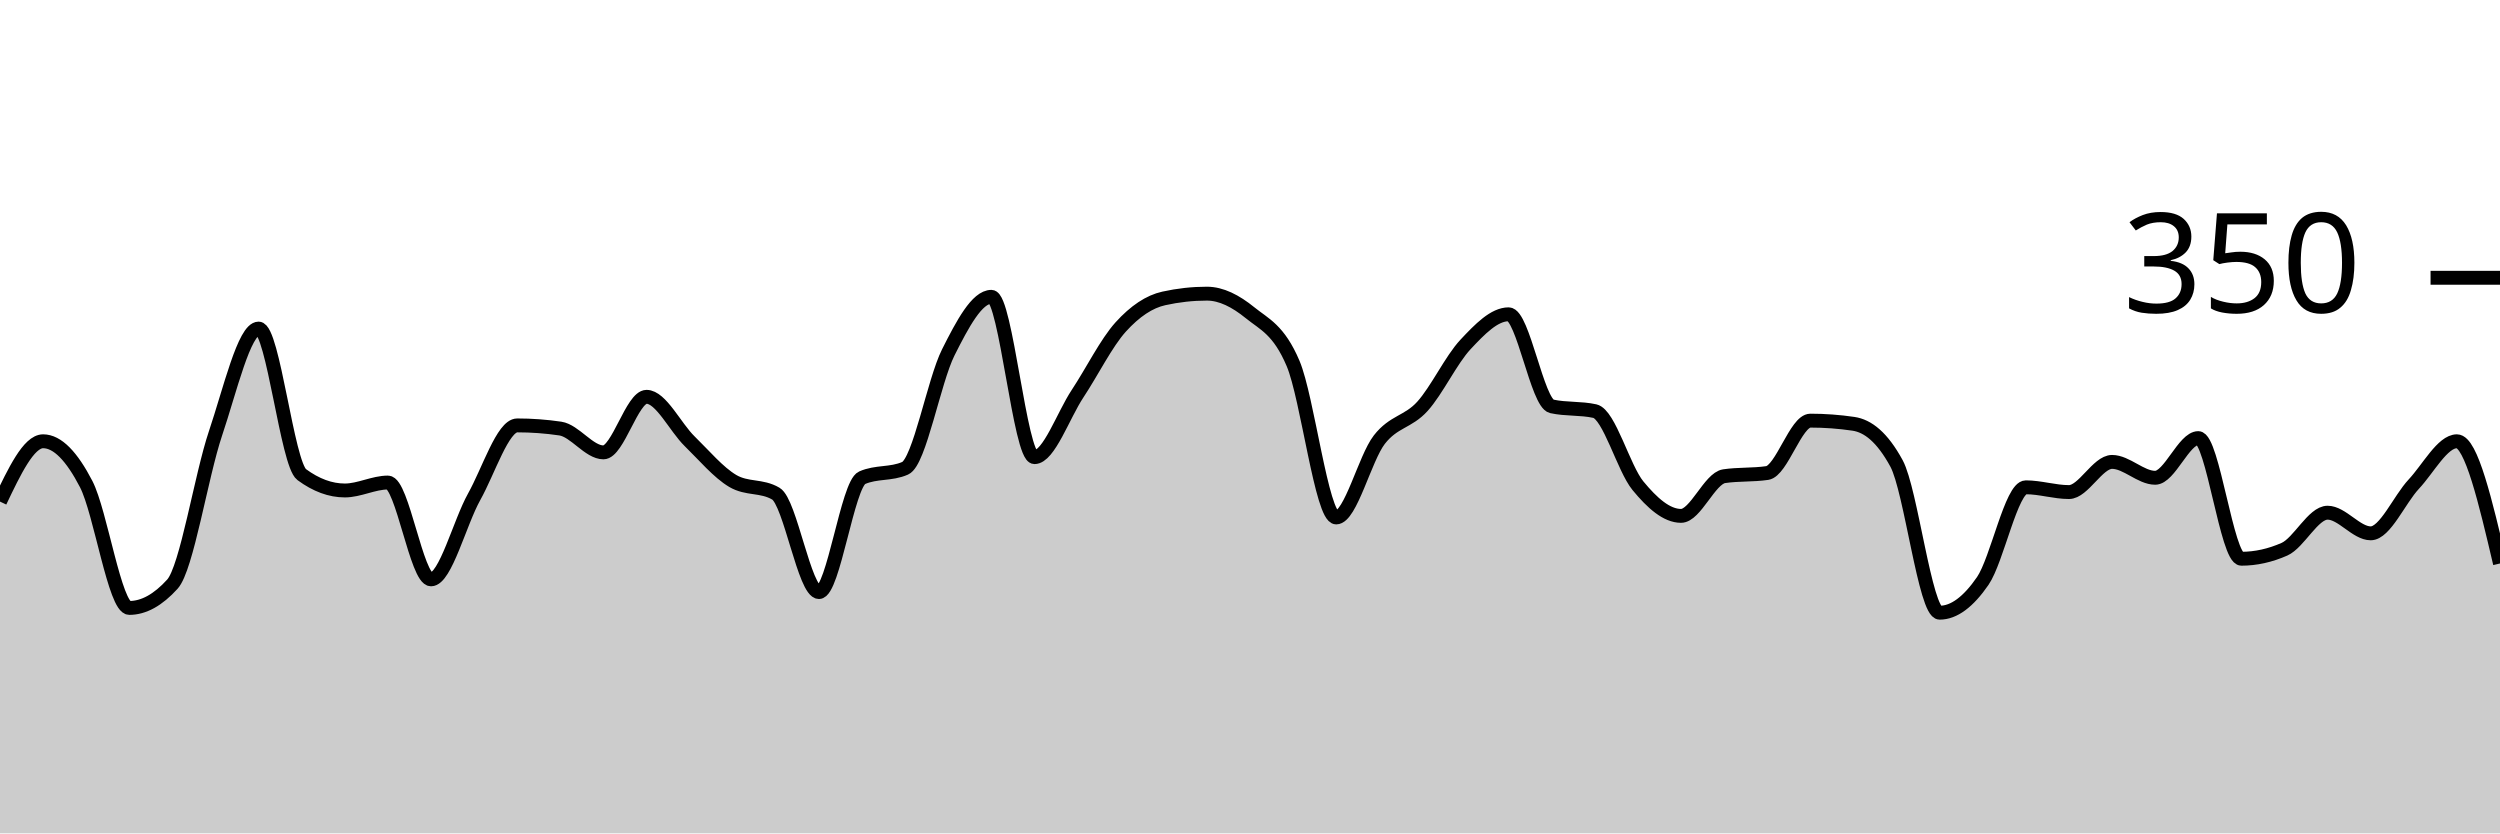
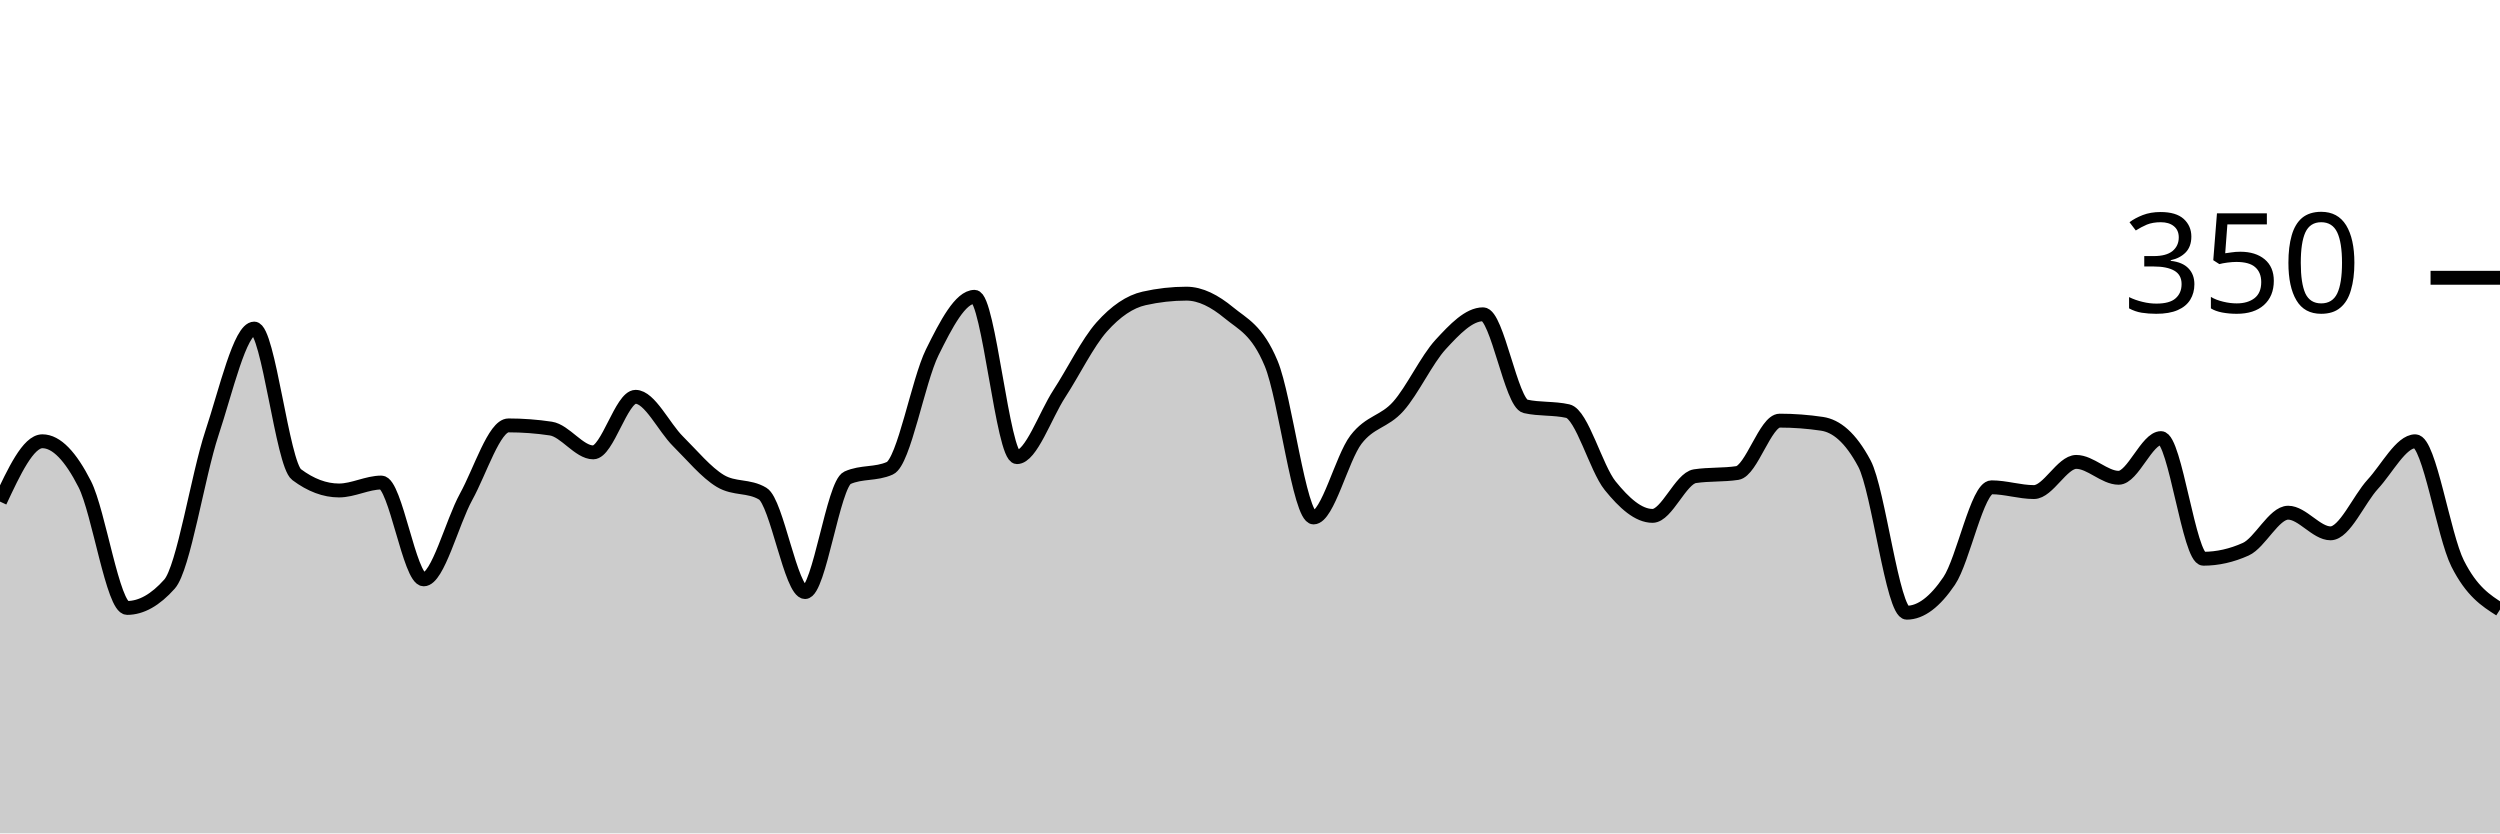
<svg xmlns="http://www.w3.org/2000/svg" viewBox="0 0 180 60">
  <g transform="translate(0,20)">
-     <path class="area" fill="rgba(0, 0, 0, 0.2)" d="M0,16.114C1.034,13.943,2.069,11.771,3.103,11.771C4.138,11.771,5.172,12.857,6.207,14.857C7.241,16.857,8.276,23.771,9.31,23.771C10.345,23.771,11.379,23.2,12.414,22.057C13.448,20.914,14.483,14.267,15.517,11.2C16.552,8.133,17.586,3.657,18.621,3.657C19.655,3.657,20.69,13.41,21.724,14.171C22.759,14.933,23.793,15.314,24.828,15.314C25.862,15.314,26.897,14.743,27.931,14.743C28.966,14.743,30,21.714,31.034,21.714C32.069,21.714,33.103,17.619,34.138,15.771C35.172,13.924,36.207,10.629,37.241,10.629C38.276,10.629,39.31,10.705,40.345,10.857C41.379,11.01,42.414,12.571,43.448,12.571C44.483,12.571,45.517,8.571,46.552,8.571C47.586,8.571,48.621,10.762,49.655,11.771C50.69,12.781,51.724,14.019,52.759,14.629C53.793,15.238,54.828,14.933,55.862,15.543C56.897,16.152,57.931,22.629,58.966,22.629C60,22.629,61.034,14.857,62.069,14.4C63.103,13.943,64.138,14.171,65.172,13.714C66.207,13.257,67.241,7.429,68.276,5.371C69.31,3.314,70.345,1.371,71.379,1.371C72.414,1.371,73.448,12.914,74.483,12.914C75.517,12.914,76.552,9.905,77.586,8.343C78.621,6.781,79.655,4.686,80.69,3.543C81.724,2.4,82.759,1.714,83.793,1.486C84.828,1.257,85.862,1.143,86.897,1.143C87.931,1.143,88.966,1.676,90,2.514C91.034,3.352,92.069,3.733,93.103,6.171C94.138,8.61,95.172,17.257,96.207,17.257C97.241,17.257,98.276,12.99,99.31,11.657C100.345,10.324,101.379,10.4,102.414,9.257C103.448,8.114,104.483,5.905,105.517,4.8C106.552,3.695,107.586,2.629,108.621,2.629C109.655,2.629,110.69,9.029,111.724,9.257C112.759,9.486,113.793,9.371,114.828,9.6C115.862,9.829,116.897,13.714,117.931,14.971C118.966,16.229,120,17.143,121.034,17.143C122.069,17.143,123.103,14.438,124.138,14.286C125.172,14.133,126.207,14.21,127.241,14.057C128.276,13.905,129.31,10.286,130.345,10.286C131.379,10.286,132.414,10.362,133.448,10.514C134.483,10.667,135.517,11.467,136.552,13.371C137.586,15.276,138.621,24.114,139.655,24.114C140.69,24.114,141.724,23.333,142.759,21.829C143.793,20.324,144.828,15.086,145.862,15.086C146.897,15.086,147.931,15.429,148.966,15.429C150,15.429,151.034,13.257,152.069,13.257C153.103,13.257,154.138,14.4,155.172,14.4C156.207,14.4,157.241,11.543,158.276,11.543C159.31,11.543,160.345,20.229,161.379,20.229C162.414,20.229,163.448,20,164.483,19.543C165.517,19.086,166.552,16.914,167.586,16.914C168.621,16.914,169.655,18.4,170.69,18.4C171.724,18.4,172.759,15.962,173.793,14.857C174.828,13.752,175.862,11.771,176.897,11.771C177.931,11.771,178.966,16.171,180,20.571L180,40C178.966,40,177.931,40,176.897,40C175.862,40,174.828,40,173.793,40C172.759,40,171.724,40,170.69,40C169.655,40,168.621,40,167.586,40C166.552,40,165.517,40,164.483,40C163.448,40,162.414,40,161.379,40C160.345,40,159.31,40,158.276,40C157.241,40,156.207,40,155.172,40C154.138,40,153.103,40,152.069,40C151.034,40,150,40,148.966,40C147.931,40,146.897,40,145.862,40C144.828,40,143.793,40,142.759,40C141.724,40,140.69,40,139.655,40C138.621,40,137.586,40,136.552,40C135.517,40,134.483,40,133.448,40C132.414,40,131.379,40,130.345,40C129.31,40,128.276,40,127.241,40C126.207,40,125.172,40,124.138,40C123.103,40,122.069,40,121.034,40C120,40,118.966,40,117.931,40C116.897,40,115.862,40,114.828,40C113.793,40,112.759,40,111.724,40C110.69,40,109.655,40,108.621,40C107.586,40,106.552,40,105.517,40C104.483,40,103.448,40,102.414,40C101.379,40,100.345,40,99.31,40C98.276,40,97.241,40,96.207,40C95.172,40,94.138,40,93.103,40C92.069,40,91.034,40,90,40C88.966,40,87.931,40,86.897,40C85.862,40,84.828,40,83.793,40C82.759,40,81.724,40,80.69,40C79.655,40,78.621,40,77.586,40C76.552,40,75.517,40,74.483,40C73.448,40,72.414,40,71.379,40C70.345,40,69.31,40,68.276,40C67.241,40,66.207,40,65.172,40C64.138,40,63.103,40,62.069,40C61.034,40,60,40,58.966,40C57.931,40,56.897,40,55.862,40C54.828,40,53.793,40,52.759,40C51.724,40,50.69,40,49.655,40C48.621,40,47.586,40,46.552,40C45.517,40,44.483,40,43.448,40C42.414,40,41.379,40,40.345,40C39.31,40,38.276,40,37.241,40C36.207,40,35.172,40,34.138,40C33.103,40,32.069,40,31.034,40C30,40,28.966,40,27.931,40C26.897,40,25.862,40,24.828,40C23.793,40,22.759,40,21.724,40C20.69,40,19.655,40,18.621,40C17.586,40,16.552,40,15.517,40C14.483,40,13.448,40,12.414,40C11.379,40,10.345,40,9.31,40C8.276,40,7.241,40,6.207,40C5.172,40,4.138,40,3.103,40C2.069,40,1.034,40,0,40Z" />
-     <path class="line" stroke="black" fill="none" d="M0,16.114C1.034,13.943,2.069,11.771,3.103,11.771C4.138,11.771,5.172,12.857,6.207,14.857C7.241,16.857,8.276,23.771,9.31,23.771C10.345,23.771,11.379,23.2,12.414,22.057C13.448,20.914,14.483,14.267,15.517,11.2C16.552,8.133,17.586,3.657,18.621,3.657C19.655,3.657,20.69,13.41,21.724,14.171C22.759,14.933,23.793,15.314,24.828,15.314C25.862,15.314,26.897,14.743,27.931,14.743C28.966,14.743,30,21.714,31.034,21.714C32.069,21.714,33.103,17.619,34.138,15.771C35.172,13.924,36.207,10.629,37.241,10.629C38.276,10.629,39.31,10.705,40.345,10.857C41.379,11.01,42.414,12.571,43.448,12.571C44.483,12.571,45.517,8.571,46.552,8.571C47.586,8.571,48.621,10.762,49.655,11.771C50.69,12.781,51.724,14.019,52.759,14.629C53.793,15.238,54.828,14.933,55.862,15.543C56.897,16.152,57.931,22.629,58.966,22.629C60,22.629,61.034,14.857,62.069,14.4C63.103,13.943,64.138,14.171,65.172,13.714C66.207,13.257,67.241,7.429,68.276,5.371C69.31,3.314,70.345,1.371,71.379,1.371C72.414,1.371,73.448,12.914,74.483,12.914C75.517,12.914,76.552,9.905,77.586,8.343C78.621,6.781,79.655,4.686,80.69,3.543C81.724,2.4,82.759,1.714,83.793,1.486C84.828,1.257,85.862,1.143,86.897,1.143C87.931,1.143,88.966,1.676,90,2.514C91.034,3.352,92.069,3.733,93.103,6.171C94.138,8.61,95.172,17.257,96.207,17.257C97.241,17.257,98.276,12.99,99.31,11.657C100.345,10.324,101.379,10.4,102.414,9.257C103.448,8.114,104.483,5.905,105.517,4.8C106.552,3.695,107.586,2.629,108.621,2.629C109.655,2.629,110.69,9.029,111.724,9.257C112.759,9.486,113.793,9.371,114.828,9.6C115.862,9.829,116.897,13.714,117.931,14.971C118.966,16.229,120,17.143,121.034,17.143C122.069,17.143,123.103,14.438,124.138,14.286C125.172,14.133,126.207,14.21,127.241,14.057C128.276,13.905,129.31,10.286,130.345,10.286C131.379,10.286,132.414,10.362,133.448,10.514C134.483,10.667,135.517,11.467,136.552,13.371C137.586,15.276,138.621,24.114,139.655,24.114C140.69,24.114,141.724,23.333,142.759,21.829C143.793,20.324,144.828,15.086,145.862,15.086C146.897,15.086,147.931,15.429,148.966,15.429C150,15.429,151.034,13.257,152.069,13.257C153.103,13.257,154.138,14.4,155.172,14.4C156.207,14.4,157.241,11.543,158.276,11.543C159.31,11.543,160.345,20.229,161.379,20.229C162.414,20.229,163.448,20,164.483,19.543C165.517,19.086,166.552,16.914,167.586,16.914C168.621,16.914,169.655,18.4,170.69,18.4C171.724,18.4,172.759,15.962,173.793,14.857C174.828,13.752,175.862,11.771,176.897,11.771C177.931,11.771,178.966,16.171,180,20.571" />
+     <path class="area" fill="rgba(0, 0, 0, 0.2)" d="M0,16.114C1.017,13.943,2.034,11.771,3.051,11.771C4.068,11.771,5.085,12.857,6.102,14.857C7.119,16.857,8.136,23.771,9.153,23.771C10.169,23.771,11.186,23.2,12.203,22.057C13.22,20.914,14.237,14.267,15.254,11.2C16.271,8.133,17.288,3.657,18.305,3.657C19.322,3.657,20.339,13.41,21.356,14.171C22.373,14.933,23.39,15.314,24.407,15.314C25.424,15.314,26.441,14.743,27.458,14.743C28.475,14.743,29.492,21.714,30.508,21.714C31.525,21.714,32.542,17.619,33.559,15.771C34.576,13.924,35.593,10.629,36.61,10.629C37.627,10.629,38.644,10.705,39.661,10.857C40.678,11.01,41.695,12.571,42.712,12.571C43.729,12.571,44.746,8.571,45.763,8.571C46.78,8.571,47.797,10.762,48.814,11.771C49.831,12.781,50.847,14.019,51.864,14.629C52.881,15.238,53.898,14.933,54.915,15.543C55.932,16.152,56.949,22.629,57.966,22.629C58.983,22.629,60,14.857,61.017,14.4C62.034,13.943,63.051,14.171,64.068,13.714C65.085,13.257,66.102,7.429,67.119,5.371C68.136,3.314,69.153,1.371,70.169,1.371C71.186,1.371,72.203,12.914,73.22,12.914C74.237,12.914,75.254,9.905,76.271,8.343C77.288,6.781,78.305,4.686,79.322,3.543C80.339,2.4,81.356,1.714,82.373,1.486C83.39,1.257,84.407,1.143,85.424,1.143C86.441,1.143,87.458,1.676,88.475,2.514C89.492,3.352,90.508,3.733,91.525,6.171C92.542,8.61,93.559,17.257,94.576,17.257C95.593,17.257,96.61,12.99,97.627,11.657C98.644,10.324,99.661,10.4,100.678,9.257C101.695,8.114,102.712,5.905,103.729,4.8C104.746,3.695,105.763,2.629,106.78,2.629C107.797,2.629,108.814,9.029,109.831,9.257C110.847,9.486,111.864,9.371,112.881,9.6C113.898,9.829,114.915,13.714,115.932,14.971C116.949,16.229,117.966,17.143,118.983,17.143C120,17.143,121.017,14.438,122.034,14.286C123.051,14.133,124.068,14.21,125.085,14.057C126.102,13.905,127.119,10.286,128.136,10.286C129.153,10.286,130.169,10.362,131.186,10.514C132.203,10.667,133.22,11.467,134.237,13.371C135.254,15.276,136.271,24.114,137.288,24.114C138.305,24.114,139.322,23.333,140.339,21.829C141.356,20.324,142.373,15.086,143.39,15.086C144.407,15.086,145.424,15.429,146.441,15.429C147.458,15.429,148.475,13.257,149.492,13.257C150.508,13.257,151.525,14.4,152.542,14.4C153.559,14.4,154.576,11.543,155.593,11.543C156.61,11.543,157.627,20.229,158.644,20.229C159.661,20.229,160.678,20,161.695,19.543C162.712,19.086,163.729,16.914,164.746,16.914C165.763,16.914,166.78,18.4,167.797,18.4C168.814,18.4,169.831,15.962,170.847,14.857C171.864,13.752,172.881,11.771,173.898,11.771C174.915,11.771,175.932,18.552,176.949,20.571C177.966,22.59,178.983,23.238,180,23.886L180,40C178.983,40,177.966,40,176.949,40C175.932,40,174.915,40,173.898,40C172.881,40,171.864,40,170.847,40C169.831,40,168.814,40,167.797,40C166.78,40,165.763,40,164.746,40C163.729,40,162.712,40,161.695,40C160.678,40,159.661,40,158.644,40C157.627,40,156.61,40,155.593,40C154.576,40,153.559,40,152.542,40C151.525,40,150.508,40,149.492,40C148.475,40,147.458,40,146.441,40C145.424,40,144.407,40,143.39,40C142.373,40,141.356,40,140.339,40C139.322,40,138.305,40,137.288,40C136.271,40,135.254,40,134.237,40C133.22,40,132.203,40,131.186,40C130.169,40,129.153,40,128.136,40C127.119,40,126.102,40,125.085,40C124.068,40,123.051,40,122.034,40C121.017,40,120,40,118.983,40C117.966,40,116.949,40,115.932,40C114.915,40,113.898,40,112.881,40C111.864,40,110.847,40,109.831,40C108.814,40,107.797,40,106.78,40C105.763,40,104.746,40,103.729,40C102.712,40,101.695,40,100.678,40C99.661,40,98.644,40,97.627,40C96.61,40,95.593,40,94.576,40C93.559,40,92.542,40,91.525,40C90.508,40,89.492,40,88.475,40C87.458,40,86.441,40,85.424,40C84.407,40,83.39,40,82.373,40C81.356,40,80.339,40,79.322,40C78.305,40,77.288,40,76.271,40C75.254,40,74.237,40,73.22,40C72.203,40,71.186,40,70.169,40C69.153,40,68.136,40,67.119,40C66.102,40,65.085,40,64.068,40C63.051,40,62.034,40,61.017,40C60,40,58.983,40,57.966,40C56.949,40,55.932,40,54.915,40C53.898,40,52.881,40,51.864,40C50.847,40,49.831,40,48.814,40C47.797,40,46.78,40,45.763,40C44.746,40,43.729,40,42.712,40C41.695,40,40.678,40,39.661,40C38.644,40,37.627,40,36.61,40C35.593,40,34.576,40,33.559,40C32.542,40,31.525,40,30.508,40C29.492,40,28.475,40,27.458,40C26.441,40,25.424,40,24.407,40C23.39,40,22.373,40,21.356,40C20.339,40,19.322,40,18.305,40C17.288,40,16.271,40,15.254,40C14.237,40,13.22,40,12.203,40C11.186,40,10.169,40,9.153,40C8.136,40,7.119,40,6.102,40C5.085,40,4.068,40,3.051,40C2.034,40,1.017,40,0,40Z" />
+     <path class="line" stroke="black" fill="none" d="M0,16.114C1.017,13.943,2.034,11.771,3.051,11.771C4.068,11.771,5.085,12.857,6.102,14.857C7.119,16.857,8.136,23.771,9.153,23.771C10.169,23.771,11.186,23.2,12.203,22.057C13.22,20.914,14.237,14.267,15.254,11.2C16.271,8.133,17.288,3.657,18.305,3.657C19.322,3.657,20.339,13.41,21.356,14.171C22.373,14.933,23.39,15.314,24.407,15.314C25.424,15.314,26.441,14.743,27.458,14.743C28.475,14.743,29.492,21.714,30.508,21.714C31.525,21.714,32.542,17.619,33.559,15.771C34.576,13.924,35.593,10.629,36.61,10.629C37.627,10.629,38.644,10.705,39.661,10.857C40.678,11.01,41.695,12.571,42.712,12.571C43.729,12.571,44.746,8.571,45.763,8.571C46.78,8.571,47.797,10.762,48.814,11.771C49.831,12.781,50.847,14.019,51.864,14.629C52.881,15.238,53.898,14.933,54.915,15.543C55.932,16.152,56.949,22.629,57.966,22.629C58.983,22.629,60,14.857,61.017,14.4C62.034,13.943,63.051,14.171,64.068,13.714C65.085,13.257,66.102,7.429,67.119,5.371C68.136,3.314,69.153,1.371,70.169,1.371C71.186,1.371,72.203,12.914,73.22,12.914C74.237,12.914,75.254,9.905,76.271,8.343C77.288,6.781,78.305,4.686,79.322,3.543C80.339,2.4,81.356,1.714,82.373,1.486C83.39,1.257,84.407,1.143,85.424,1.143C86.441,1.143,87.458,1.676,88.475,2.514C89.492,3.352,90.508,3.733,91.525,6.171C92.542,8.61,93.559,17.257,94.576,17.257C95.593,17.257,96.61,12.99,97.627,11.657C98.644,10.324,99.661,10.4,100.678,9.257C101.695,8.114,102.712,5.905,103.729,4.8C104.746,3.695,105.763,2.629,106.78,2.629C107.797,2.629,108.814,9.029,109.831,9.257C110.847,9.486,111.864,9.371,112.881,9.6C113.898,9.829,114.915,13.714,115.932,14.971C116.949,16.229,117.966,17.143,118.983,17.143C120,17.143,121.017,14.438,122.034,14.286C123.051,14.133,124.068,14.21,125.085,14.057C126.102,13.905,127.119,10.286,128.136,10.286C129.153,10.286,130.169,10.362,131.186,10.514C132.203,10.667,133.22,11.467,134.237,13.371C135.254,15.276,136.271,24.114,137.288,24.114C138.305,24.114,139.322,23.333,140.339,21.829C141.356,20.324,142.373,15.086,143.39,15.086C144.407,15.086,145.424,15.429,146.441,15.429C147.458,15.429,148.475,13.257,149.492,13.257C150.508,13.257,151.525,14.4,152.542,14.4C153.559,14.4,154.576,11.543,155.593,11.543C156.61,11.543,157.627,20.229,158.644,20.229C159.661,20.229,160.678,20,161.695,19.543C162.712,19.086,163.729,16.914,164.746,16.914C165.763,16.914,166.78,18.4,167.797,18.4C168.814,18.4,169.831,15.962,170.847,14.857C171.864,13.752,172.881,11.771,173.898,11.771C174.915,11.771,175.932,18.552,176.949,20.571C177.966,22.59,178.983,23.238,180,23.886" />
    <path class="axis-ceiling" stroke-width="1" stroke="black" fill="none" d="M175,0L180,0" />
    <text class="axis-ceiling-label" font-family="sans-serif" text-anchor="end" font-size="10px" x="170" y="2.5">350</text>
  </g>
</svg>
